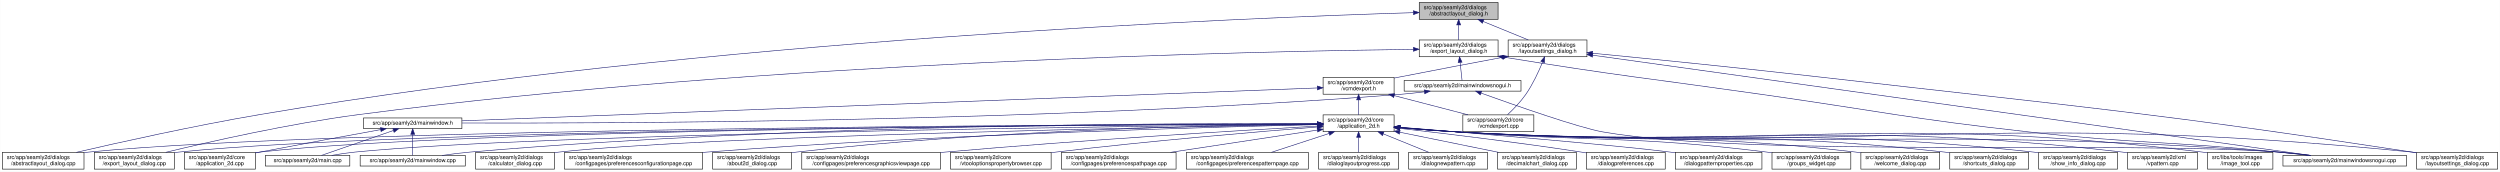
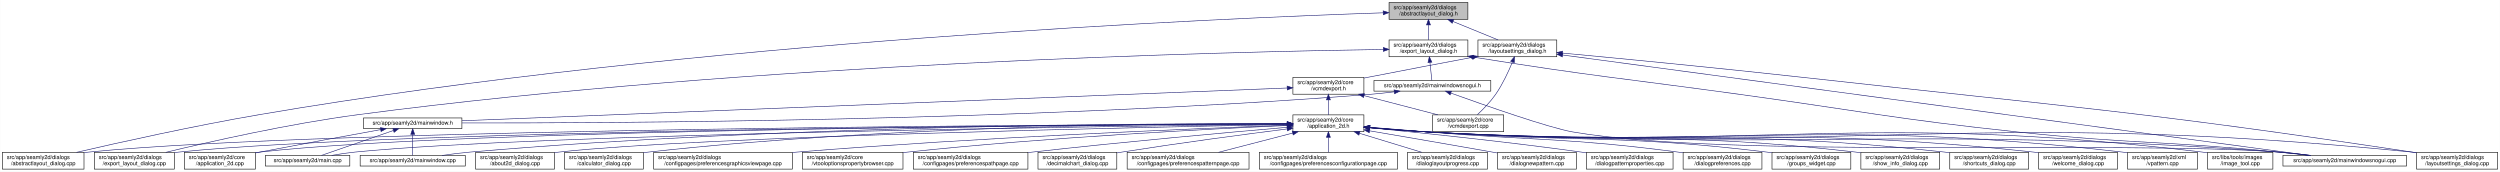
<svg xmlns="http://www.w3.org/2000/svg" xmlns:xlink="http://www.w3.org/1999/xlink" width="4472pt" height="307pt" viewBox="0.00 0.00 4471.50 307.00">
  <g id="graph0" class="graph" transform="scale(1 1) rotate(0) translate(4 303)">
    <polygon fill="white" stroke="transparent" points="-4,4 -4,-303 4467.5,-303 4467.5,4 -4,4" />
    <g id="node1" class="node">
      <g id="a_node1">
        <a xlink:title=" ">
-           <polygon fill="#bfbfbf" stroke="black" points="2534.5,-268.5 2534.5,-298.5 2675.5,-298.5 2675.5,-268.5 2534.5,-268.5" />
-           <text text-anchor="start" x="2542.5" y="-286.5" font-family="Helvetica,sans-Serif" font-size="10.00">src/app/seamly2d/dialogs</text>
-           <text text-anchor="middle" x="2605" y="-275.5" font-family="Helvetica,sans-Serif" font-size="10.00">/abstractlayout_dialog.h</text>
+           <polygon fill="#bfbfbf" stroke="black" points="2480.5,-268.5 2480.5,-298.5 2621.5,-298.5 2621.5,-268.5 2480.5,-268.5" />
+           <text text-anchor="start" x="2488.5" y="-286.5" font-family="Helvetica,sans-Serif" font-size="10.00">src/app/seamly2d/dialogs</text>
+           <text text-anchor="middle" x="2551" y="-275.5" font-family="Helvetica,sans-Serif" font-size="10.00">/abstractlayout_dialog.h</text>
        </a>
      </g>
    </g>
    <g id="node2" class="node">
      <g id="a_node2">
        <a xlink:href="../../dd/db4/abstractlayout__dialog_8cpp.html" target="_top" xlink:title=" ">
          <polygon fill="white" stroke="black" points="0,-0.5 0,-30.5 146,-30.5 146,-0.5 0,-0.5" />
          <text text-anchor="start" x="8" y="-18.5" font-family="Helvetica,sans-Serif" font-size="10.00">src/app/seamly2d/dialogs</text>
          <text text-anchor="middle" x="73" y="-7.5" font-family="Helvetica,sans-Serif" font-size="10.00">/abstractlayout_dialog.cpp</text>
        </a>
      </g>
    </g>
    <g id="edge1" class="edge">
-       <path fill="none" stroke="midnightblue" d="M2523.85,-280.33C2238.75,-271.7 1257.15,-233.38 460,-98 343.23,-78.17 208.11,-48.06 132.39,-30.53" />
-       <polygon fill="midnightblue" stroke="midnightblue" points="2524,-283.84 2534.1,-280.64 2524.21,-276.84 2524,-283.84" />
+       <path fill="none" stroke="midnightblue" d="M2469.98,-280.09C2189.61,-270.74 1235.31,-230.57 460,-98 343.42,-78.07 208.52,-48.06 132.73,-30.56" />
+       <polygon fill="midnightblue" stroke="midnightblue" points="2469.96,-283.59 2480.07,-280.42 2470.19,-276.59 2469.96,-283.59" />
    </g>
    <g id="node3" class="node">
      <g id="a_node3">
        <a xlink:href="../../d1/d8e/export__layout__dialog_8h.html" target="_top" xlink:title=" ">
-           <polygon fill="white" stroke="black" points="2534.5,-201.5 2534.5,-231.5 2675.5,-231.5 2675.5,-201.5 2534.5,-201.5" />
-           <text text-anchor="start" x="2542.5" y="-219.5" font-family="Helvetica,sans-Serif" font-size="10.00">src/app/seamly2d/dialogs</text>
-           <text text-anchor="middle" x="2605" y="-208.5" font-family="Helvetica,sans-Serif" font-size="10.00">/export_layout_dialog.h</text>
+           <polygon fill="white" stroke="black" points="2480.5,-201.5 2480.5,-231.5 2621.5,-231.5 2621.5,-201.5 2480.5,-201.5" />
+           <text text-anchor="start" x="2488.5" y="-219.5" font-family="Helvetica,sans-Serif" font-size="10.00">src/app/seamly2d/dialogs</text>
+           <text text-anchor="middle" x="2551" y="-208.5" font-family="Helvetica,sans-Serif" font-size="10.00">/export_layout_dialog.h</text>
        </a>
      </g>
    </g>
    <g id="edge2" class="edge">
-       <path fill="none" stroke="midnightblue" d="M2605,-258.11C2605,-249.15 2605,-239.32 2605,-231.58" />
-       <polygon fill="midnightblue" stroke="midnightblue" points="2601.5,-258.4 2605,-268.4 2608.5,-258.4 2601.5,-258.4" />
+       <path fill="none" stroke="midnightblue" d="M2551,-258.11C2551,-249.15 2551,-239.32 2551,-231.58" />
+       <polygon fill="midnightblue" stroke="midnightblue" points="2547.5,-258.4 2551,-268.4 2554.5,-258.4 2547.5,-258.4" />
    </g>
    <g id="node11" class="node">
      <g id="a_node11">
        <a xlink:href="../../d3/dd8/layoutsettings__dialog_8h.html" target="_top" xlink:title=" ">
-           <polygon fill="white" stroke="black" points="2693.5,-201.5 2693.5,-231.5 2834.5,-231.5 2834.5,-201.5 2693.5,-201.5" />
-           <text text-anchor="start" x="2701.5" y="-219.5" font-family="Helvetica,sans-Serif" font-size="10.00">src/app/seamly2d/dialogs</text>
-           <text text-anchor="middle" x="2764" y="-208.5" font-family="Helvetica,sans-Serif" font-size="10.00">/layoutsettings_dialog.h</text>
+           <polygon fill="white" stroke="black" points="2639.5,-201.5 2639.5,-231.5 2780.5,-231.5 2780.5,-201.5 2639.5,-201.5" />
+           <text text-anchor="start" x="2647.5" y="-219.5" font-family="Helvetica,sans-Serif" font-size="10.00">src/app/seamly2d/dialogs</text>
+           <text text-anchor="middle" x="2710" y="-208.5" font-family="Helvetica,sans-Serif" font-size="10.00">/layoutsettings_dialog.h</text>
        </a>
      </g>
    </g>
    <g id="edge11" class="edge">
-       <path fill="none" stroke="midnightblue" d="M2648.92,-264.54C2674.37,-254.14 2705.93,-241.24 2729.57,-231.58" />
-       <polygon fill="midnightblue" stroke="midnightblue" points="2647.43,-261.37 2639.5,-268.4 2650.08,-267.85 2647.43,-261.37" />
+       <path fill="none" stroke="midnightblue" d="M2594.92,-264.54C2620.37,-254.14 2651.93,-241.24 2675.57,-231.58" />
+       <polygon fill="midnightblue" stroke="midnightblue" points="2593.43,-261.37 2585.5,-268.4 2596.08,-267.85 2593.43,-261.37" />
    </g>
    <g id="node4" class="node">
      <g id="a_node4">
        <a xlink:href="../../dd/d54/export__layout__dialog_8cpp.html" target="_top" xlink:title=" ">
          <polygon fill="white" stroke="black" points="164.5,-0.5 164.5,-30.5 307.5,-30.5 307.5,-0.5 164.5,-0.5" />
          <text text-anchor="start" x="172.5" y="-18.5" font-family="Helvetica,sans-Serif" font-size="10.00">src/app/seamly2d/dialogs</text>
          <text text-anchor="middle" x="236" y="-7.5" font-family="Helvetica,sans-Serif" font-size="10.00">/export_layout_dialog.cpp</text>
        </a>
      </g>
    </g>
    <g id="edge3" class="edge">
-       <path fill="none" stroke="midnightblue" d="M2523.98,-214.74C2254.61,-211.37 1364.95,-193.22 637,-98 512.85,-81.76 369.57,-49.25 292.36,-30.57" />
-       <polygon fill="midnightblue" stroke="midnightblue" points="2524.02,-218.25 2534.06,-214.87 2524.1,-211.25 2524.02,-218.25" />
+       <path fill="none" stroke="midnightblue" d="M2469.99,-214.55C2205.39,-210.6 1342.99,-190.95 637,-98 512.86,-81.66 369.58,-49.19 292.36,-30.54" />
+       <polygon fill="midnightblue" stroke="midnightblue" points="2470.22,-218.06 2480.27,-214.7 2470.32,-211.06 2470.22,-218.06" />
    </g>
    <g id="node5" class="node">
      <g id="a_node5">
        <a xlink:href="../../d1/d82/mainwindowsnogui_8h.html" target="_top" xlink:title=" ">
-           <polygon fill="white" stroke="black" points="2507.5,-140 2507.5,-159 2716.5,-159 2716.5,-140 2507.5,-140" />
-           <text text-anchor="middle" x="2612" y="-147" font-family="Helvetica,sans-Serif" font-size="10.00">src/app/seamly2d/mainwindowsnogui.h</text>
+           <polygon fill="white" stroke="black" points="2453.5,-140 2453.5,-159 2662.5,-159 2662.5,-140 2453.5,-140" />
+           <text text-anchor="middle" x="2558" y="-147" font-family="Helvetica,sans-Serif" font-size="10.00">src/app/seamly2d/mainwindowsnogui.h</text>
        </a>
      </g>
    </g>
    <g id="edge4" class="edge">
-       <path fill="none" stroke="midnightblue" d="M2607.61,-191.25C2608.82,-180.02 2610.18,-167.38 2611.06,-159.19" />
-       <polygon fill="midnightblue" stroke="midnightblue" points="2604.11,-191.08 2606.52,-201.4 2611.07,-191.83 2604.11,-191.08" />
+       <path fill="none" stroke="midnightblue" d="M2553.61,-191.25C2554.82,-180.02 2556.18,-167.38 2557.06,-159.19" />
+       <polygon fill="midnightblue" stroke="midnightblue" points="2550.11,-191.08 2552.52,-201.4 2557.07,-191.83 2550.11,-191.08" />
    </g>
    <g id="node10" class="node">
      <g id="a_node10">
        <a xlink:href="../../d8/de8/mainwindowsnogui_8cpp.html" target="_top" xlink:title=" ">
          <polygon fill="white" stroke="black" points="4079.5,-6 4079.5,-25 4300.5,-25 4300.5,-6 4079.5,-6" />
          <text text-anchor="middle" x="4190" y="-13" font-family="Helvetica,sans-Serif" font-size="10.00">src/app/seamly2d/mainwindowsnogui.cpp</text>
        </a>
      </g>
    </g>
    <g id="edge10" class="edge">
-       <path fill="none" stroke="midnightblue" d="M2685.53,-200.78C2891.28,-167.17 2944.94,-162.92 3148,-134 3359.94,-103.81 3412.21,-90.51 3625,-67 3822.66,-45.16 3873.14,-51.03 4071,-31 4088.19,-29.26 4106.74,-27.12 4123.96,-25.03" />
-       <polygon fill="midnightblue" stroke="midnightblue" points="2684.92,-197.33 2675.61,-202.4 2686.05,-204.24 2684.92,-197.33" />
+       <path fill="none" stroke="midnightblue" d="M2631.51,-200.79C2843.87,-166.59 2899.27,-162.86 3109,-134 3328.93,-103.73 3383.23,-90.43 3604,-67 3811.01,-45.03 3863.85,-51.59 4071,-31 4088.29,-29.28 4106.97,-27.14 4124.28,-25.04" />
+       <polygon fill="midnightblue" stroke="midnightblue" points="2630.92,-197.34 2621.61,-202.39 2632.04,-204.25 2630.92,-197.34" />
    </g>
    <g id="node6" class="node">
      <g id="a_node6">
        <a xlink:href="../../d9/d53/mainwindow_8h.html" target="_top" xlink:title=" ">
          <polygon fill="white" stroke="black" points="646,-73 646,-92 822,-92 822,-73 646,-73" />
          <text text-anchor="middle" x="734" y="-80" font-family="Helvetica,sans-Serif" font-size="10.00">src/app/seamly2d/mainwindow.h</text>
        </a>
      </g>
    </g>
    <g id="edge5" class="edge">
-       <path fill="none" stroke="midnightblue" d="M2543.6,-138.69C2528.6,-136.85 2512.79,-135.15 2498,-134 1856.55,-84.14 1080.46,-82.1 822.26,-82.98" />
-       <polygon fill="midnightblue" stroke="midnightblue" points="2543.47,-142.21 2553.83,-139.99 2544.34,-135.26 2543.47,-142.21" />
+       <path fill="none" stroke="midnightblue" d="M2489.6,-138.7C2474.6,-136.86 2458.79,-135.16 2444,-134 1824.41,-85.56 1075.23,-82.57 822.26,-83.09" />
+       <polygon fill="midnightblue" stroke="midnightblue" points="2489.46,-142.22 2499.82,-140 2490.34,-135.27 2489.46,-142.22" />
    </g>
    <g id="edge9" class="edge">
-       <path fill="none" stroke="midnightblue" d="M2645.25,-136.4C2703.1,-115.56 2820.2,-74.43 2863,-67 3127.61,-21.07 3803.2,-51.26 4071,-31 4089.89,-29.57 4110.38,-27.33 4128.96,-25.03" />
-       <polygon fill="midnightblue" stroke="midnightblue" points="2643.71,-133.23 2635.5,-139.92 2646.09,-139.82 2643.71,-133.23" />
+       <path fill="none" stroke="midnightblue" d="M2591.25,-136.39C2649.1,-115.55 2766.2,-74.4 2809,-67 3085.46,-19.19 3791.23,-51.99 4071,-31 4089.99,-29.58 4110.61,-27.32 4129.26,-25" />
+       <polygon fill="midnightblue" stroke="midnightblue" points="2589.71,-133.23 2581.5,-139.92 2592.09,-139.81 2589.71,-133.23" />
    </g>
    <g id="node7" class="node">
      <g id="a_node7">
        <a xlink:href="../../df/d3e/application__2d_8cpp.html" target="_top" xlink:title=" ">
          <polygon fill="white" stroke="black" points="325.5,-0.5 325.5,-30.5 452.5,-30.5 452.5,-0.5 325.5,-0.5" />
          <text text-anchor="start" x="333.5" y="-18.5" font-family="Helvetica,sans-Serif" font-size="10.00">src/app/seamly2d/core</text>
          <text text-anchor="middle" x="389" y="-7.5" font-family="Helvetica,sans-Serif" font-size="10.00">/application_2d.cpp</text>
        </a>
      </g>
    </g>
    <g id="edge6" class="edge">
      <path fill="none" stroke="midnightblue" d="M676.66,-71.16C621.38,-61.14 535.4,-45.37 461,-31 458.25,-30.47 455.43,-29.92 452.59,-29.36" />
      <polygon fill="midnightblue" stroke="midnightblue" points="676.15,-74.63 686.61,-72.97 677.4,-67.74 676.15,-74.63" />
    </g>
    <g id="node8" class="node">
      <g id="a_node8">
        <a xlink:href="../../dc/d14/app_2seamly2d_2main_8cpp.html" target="_top" xlink:title=" ">
          <polygon fill="white" stroke="black" points="470.5,-6 470.5,-25 621.5,-25 621.5,-6 470.5,-6" />
          <text text-anchor="middle" x="546" y="-13" font-family="Helvetica,sans-Serif" font-size="10.00">src/app/seamly2d/main.cpp</text>
        </a>
      </g>
    </g>
    <g id="edge7" class="edge">
      <path fill="none" stroke="midnightblue" d="M699.11,-69.44C661.81,-56.54 603.63,-36.42 570.77,-25.06" />
      <polygon fill="midnightblue" stroke="midnightblue" points="698.44,-72.91 709.04,-72.87 700.73,-66.29 698.44,-72.91" />
    </g>
    <g id="node9" class="node">
      <g id="a_node9">
        <a xlink:href="../../d8/dd9/mainwindow_8cpp.html" target="_top" xlink:title=" ">
          <polygon fill="white" stroke="black" points="640,-6 640,-25 828,-25 828,-6 640,-6" />
          <text text-anchor="middle" x="734" y="-13" font-family="Helvetica,sans-Serif" font-size="10.00">src/app/seamly2d/mainwindow.cpp</text>
        </a>
      </g>
    </g>
    <g id="edge8" class="edge">
      <path fill="none" stroke="midnightblue" d="M734,-62.54C734,-50.17 734,-34.62 734,-25.13" />
      <polygon fill="midnightblue" stroke="midnightblue" points="730.5,-62.73 734,-72.73 737.5,-62.73 730.5,-62.73" />
    </g>
    <g id="edge43" class="edge">
-       <path fill="none" stroke="midnightblue" d="M2844.75,-204.23C3102.46,-168.27 3901.67,-56.74 4129.07,-25" />
-       <polygon fill="midnightblue" stroke="midnightblue" points="2844.14,-200.78 2834.72,-205.63 2845.1,-207.72 2844.14,-200.78" />
+       <path fill="none" stroke="midnightblue" d="M2791.18,-204.58C3055.67,-169.02 3889.17,-56.95 4126.42,-25.05" />
+       <polygon fill="midnightblue" stroke="midnightblue" points="2790.33,-201.17 2780.88,-205.97 2791.26,-208.1 2790.33,-201.17" />
    </g>
    <g id="node12" class="node">
      <g id="a_node12">
        <a xlink:href="../../dd/d57/vcmdexport_8h.html" target="_top" xlink:title=" ">
-           <polygon fill="white" stroke="black" points="2362.5,-134.5 2362.5,-164.5 2489.5,-164.5 2489.5,-134.5 2362.5,-134.5" />
-           <text text-anchor="start" x="2370.5" y="-152.5" font-family="Helvetica,sans-Serif" font-size="10.00">src/app/seamly2d/core</text>
-           <text text-anchor="middle" x="2426" y="-141.5" font-family="Helvetica,sans-Serif" font-size="10.00">/vcmdexport.h</text>
+           <polygon fill="white" stroke="black" points="2308.5,-134.5 2308.5,-164.5 2435.5,-164.5 2435.5,-134.5 2308.5,-134.5" />
+           <text text-anchor="start" x="2316.5" y="-152.5" font-family="Helvetica,sans-Serif" font-size="10.00">src/app/seamly2d/core</text>
+           <text text-anchor="middle" x="2372" y="-141.5" font-family="Helvetica,sans-Serif" font-size="10.00">/vcmdexport.h</text>
        </a>
      </g>
    </g>
    <g id="edge12" class="edge">
-       <path fill="none" stroke="midnightblue" d="M2683.42,-200.44C2630.65,-190.52 2560.19,-177.17 2498,-165 2495.25,-164.46 2492.44,-163.91 2489.6,-163.35" />
-       <polygon fill="midnightblue" stroke="midnightblue" points="2682.92,-203.91 2693.39,-202.32 2684.21,-197.03 2682.92,-203.91" />
+       <path fill="none" stroke="midnightblue" d="M2629.42,-200.44C2576.65,-190.52 2506.19,-177.17 2444,-165 2441.25,-164.46 2438.44,-163.91 2435.6,-163.35" />
+       <polygon fill="midnightblue" stroke="midnightblue" points="2628.92,-203.91 2639.39,-202.32 2630.21,-197.03 2628.92,-203.91" />
    </g>
    <g id="node27" class="node">
      <g id="a_node27">
        <a xlink:href="../../d0/dfa/layoutsettings__dialog_8cpp.html" target="_top" xlink:title=" ">
          <polygon fill="white" stroke="black" points="4318.5,-0.5 4318.5,-30.5 4463.5,-30.5 4463.5,-0.5 4318.5,-0.5" />
          <text text-anchor="start" x="4326.5" y="-18.5" font-family="Helvetica,sans-Serif" font-size="10.00">src/app/seamly2d/dialogs</text>
          <text text-anchor="middle" x="4391" y="-7.5" font-family="Helvetica,sans-Serif" font-size="10.00">/layoutsettings_dialog.cpp</text>
        </a>
      </g>
    </g>
    <g id="edge42" class="edge">
-       <path fill="none" stroke="midnightblue" d="M2844.53,-207.76C2941.5,-198.31 3109.28,-181.53 3253,-165 3723.44,-110.9 3841.89,-102.52 4310,-31 4312.68,-30.59 4315.41,-30.16 4318.17,-29.72" />
-       <polygon fill="midnightblue" stroke="midnightblue" points="2844.12,-204.28 2834.51,-208.74 2844.8,-211.25 2844.12,-204.28" />
+       <path fill="none" stroke="midnightblue" d="M2790.63,-208.04C2890.7,-198.65 3066.56,-181.71 3217,-165 3703.42,-110.96 3826.05,-103.93 4310,-31 4312.68,-30.6 4315.42,-30.17 4318.17,-29.73" />
+       <polygon fill="midnightblue" stroke="midnightblue" points="2790.22,-204.56 2780.59,-208.98 2790.87,-211.53 2790.22,-204.56" />
    </g>
    <g id="node33" class="node">
      <g id="a_node33">
        <a xlink:href="../../df/d9b/vcmdexport_8cpp.html" target="_top" xlink:title=" ">
-           <polygon fill="white" stroke="black" points="2612.5,-67.5 2612.5,-97.5 2739.5,-97.5 2739.5,-67.5 2612.5,-67.5" />
-           <text text-anchor="start" x="2620.5" y="-85.5" font-family="Helvetica,sans-Serif" font-size="10.00">src/app/seamly2d/core</text>
-           <text text-anchor="middle" x="2676" y="-74.5" font-family="Helvetica,sans-Serif" font-size="10.00">/vcmdexport.cpp</text>
+           <polygon fill="white" stroke="black" points="2558.5,-67.5 2558.5,-97.5 2685.5,-97.5 2685.5,-67.5 2558.5,-67.5" />
+           <text text-anchor="start" x="2566.5" y="-85.5" font-family="Helvetica,sans-Serif" font-size="10.00">src/app/seamly2d/core</text>
+           <text text-anchor="middle" x="2622" y="-74.5" font-family="Helvetica,sans-Serif" font-size="10.00">/vcmdexport.cpp</text>
        </a>
      </g>
    </g>
    <g id="edge41" class="edge">
-       <path fill="none" stroke="midnightblue" d="M2755.08,-191.85C2748.15,-174.96 2737.62,-152.12 2725,-134 2715.64,-120.57 2702.66,-107.36 2692.4,-97.82" />
-       <polygon fill="midnightblue" stroke="midnightblue" points="2751.97,-193.49 2758.91,-201.5 2758.47,-190.91 2751.97,-193.49" />
+       <path fill="none" stroke="midnightblue" d="M2701.08,-191.85C2694.15,-174.96 2683.62,-152.12 2671,-134 2661.64,-120.57 2648.66,-107.36 2638.4,-97.82" />
+       <polygon fill="midnightblue" stroke="midnightblue" points="2697.97,-193.49 2704.91,-201.5 2704.47,-190.91 2697.97,-193.49" />
    </g>
    <g id="edge40" class="edge">
-       <path fill="none" stroke="midnightblue" d="M2352.01,-145.66C2077.58,-135.12 1118.59,-98.27 822.05,-86.88" />
-       <polygon fill="midnightblue" stroke="midnightblue" points="2352.12,-149.16 2362.25,-146.05 2352.39,-142.17 2352.12,-149.16" />
+       <path fill="none" stroke="midnightblue" d="M2297.9,-145.56C2029.92,-134.93 1111.7,-98.49 822.18,-87" />
+       <polygon fill="midnightblue" stroke="midnightblue" points="2298.16,-149.07 2308.29,-145.97 2298.44,-142.08 2298.16,-149.07" />
    </g>
    <g id="node13" class="node">
      <g id="a_node13">
        <a xlink:href="../../d7/d61/application__2d_8h.html" target="_top" xlink:title=" ">
-           <polygon fill="white" stroke="black" points="2362.5,-67.5 2362.5,-97.5 2489.5,-97.5 2489.5,-67.5 2362.5,-67.5" />
-           <text text-anchor="start" x="2370.5" y="-85.5" font-family="Helvetica,sans-Serif" font-size="10.00">src/app/seamly2d/core</text>
-           <text text-anchor="middle" x="2426" y="-74.5" font-family="Helvetica,sans-Serif" font-size="10.00">/application_2d.h</text>
+           <polygon fill="white" stroke="black" points="2308.5,-67.5 2308.5,-97.5 2435.5,-97.5 2435.5,-67.5 2308.5,-67.5" />
+           <text text-anchor="start" x="2316.5" y="-85.5" font-family="Helvetica,sans-Serif" font-size="10.00">src/app/seamly2d/core</text>
+           <text text-anchor="middle" x="2372" y="-74.5" font-family="Helvetica,sans-Serif" font-size="10.00">/application_2d.h</text>
        </a>
      </g>
    </g>
    <g id="edge13" class="edge">
-       <path fill="none" stroke="midnightblue" d="M2426,-124.11C2426,-115.15 2426,-105.32 2426,-97.58" />
-       <polygon fill="midnightblue" stroke="midnightblue" points="2422.5,-124.4 2426,-134.4 2429.5,-124.4 2422.5,-124.4" />
+       <path fill="none" stroke="midnightblue" d="M2372,-124.11C2372,-115.15 2372,-105.32 2372,-97.58" />
+       <polygon fill="midnightblue" stroke="midnightblue" points="2368.5,-124.4 2372,-134.4 2375.5,-124.4 2368.5,-124.4" />
    </g>
    <g id="edge39" class="edge">
-       <path fill="none" stroke="midnightblue" d="M2489.78,-131.92C2530.58,-121.31 2582.93,-107.7 2621.73,-97.61" />
-       <polygon fill="midnightblue" stroke="midnightblue" points="2488.74,-128.57 2479.94,-134.48 2490.5,-135.35 2488.74,-128.57" />
+       <path fill="none" stroke="midnightblue" d="M2435.78,-131.92C2476.58,-121.31 2528.93,-107.7 2567.73,-97.61" />
+       <polygon fill="midnightblue" stroke="midnightblue" points="2434.74,-128.57 2425.94,-134.48 2436.5,-135.35 2434.74,-128.57" />
    </g>
    <g id="edge15" class="edge">
-       <path fill="none" stroke="midnightblue" d="M2352.1,-81.38C2012.09,-80.57 595.87,-74.62 155,-31 152.12,-30.72 149.19,-30.39 146.24,-30.02" />
-       <polygon fill="midnightblue" stroke="midnightblue" points="2352.31,-84.88 2362.32,-81.4 2352.33,-77.88 2352.31,-84.88" />
-     </g>
-     <g id="edge27" class="edge">
-       <path fill="none" stroke="midnightblue" d="M2352.09,-81.27C2027.1,-80.03 723.27,-72.53 316,-31 313.33,-30.73 310.62,-30.42 307.88,-30.07" />
-       <polygon fill="midnightblue" stroke="midnightblue" points="2352.31,-84.77 2362.32,-81.31 2352.34,-77.77 2352.31,-84.77" />
+       <path fill="none" stroke="midnightblue" d="M2298.21,-81.33C1963.36,-80.33 584.67,-73.63 155,-31 152.12,-30.71 149.19,-30.39 146.24,-30.02" />
+       <polygon fill="midnightblue" stroke="midnightblue" points="2298.26,-84.83 2308.28,-81.36 2298.29,-77.83 2298.26,-84.83" />
+     </g>
+     <g id="edge28" class="edge">
+       <path fill="none" stroke="midnightblue" d="M2298.39,-81.22C1979.09,-79.77 712.18,-71.52 316,-31 313.33,-30.73 310.62,-30.41 307.88,-30.07" />
+       <polygon fill="midnightblue" stroke="midnightblue" points="2298.44,-84.72 2308.46,-81.26 2298.47,-77.72 2298.44,-84.72" />
    </g>
    <g id="edge14" class="edge">
-       <path fill="none" stroke="midnightblue" d="M2352.09,-81.31C2041.14,-80.26 837.8,-73.46 461,-31 458.21,-30.69 455.37,-30.32 452.51,-29.91" />
-       <polygon fill="midnightblue" stroke="midnightblue" points="2352.33,-84.81 2362.34,-81.35 2352.35,-77.81 2352.33,-84.81" />
-     </g>
-     <g id="edge33" class="edge">
-       <path fill="none" stroke="midnightblue" d="M2352.29,-80.81C2058.87,-77.86 973.25,-64.84 631,-31 617.29,-29.64 602.46,-27.39 589.08,-25.06" />
-       <polygon fill="midnightblue" stroke="midnightblue" points="2352.35,-84.31 2362.39,-80.91 2352.42,-77.31 2352.35,-84.31" />
+       <path fill="none" stroke="midnightblue" d="M2298.09,-81.25C1992.51,-79.95 826.62,-72.33 461,-31 458.21,-30.68 455.37,-30.32 452.51,-29.91" />
+       <polygon fill="midnightblue" stroke="midnightblue" points="2298.16,-84.75 2308.17,-81.29 2298.19,-77.75 2298.16,-84.75" />
+     </g>
+     <g id="edge34" class="edge">
+       <path fill="none" stroke="midnightblue" d="M2298.15,-80.74C2010.16,-77.54 962.04,-63.87 631,-31 617.29,-29.64 602.46,-27.38 589.08,-25.05" />
+       <polygon fill="midnightblue" stroke="midnightblue" points="2298.44,-84.24 2308.48,-80.85 2298.52,-77.24 2298.44,-84.24" />
    </g>
    <g id="edge37" class="edge">
-       <path fill="none" stroke="midnightblue" d="M2352.16,-81.99C2125.43,-82.87 1419.28,-81.09 837,-31 820.54,-29.58 802.68,-27.33 786.54,-25.01" />
-       <polygon fill="midnightblue" stroke="midnightblue" points="2352.29,-85.48 2362.28,-81.94 2352.26,-78.48 2352.29,-85.48" />
+       <path fill="none" stroke="midnightblue" d="M2298.03,-81.87C2076.21,-82.37 1397.25,-79.51 837,-31 820.54,-29.57 802.69,-27.32 786.54,-25" />
+       <polygon fill="midnightblue" stroke="midnightblue" points="2298.26,-85.37 2308.25,-81.84 2298.24,-78.37 2298.26,-85.37" />
    </g>
    <g id="edge35" class="edge">
-       <path fill="none" stroke="midnightblue" d="M2499.92,-74.49C2531.63,-71.74 2569.11,-68.8 2603,-67 3254.72,-32.34 3420.09,-78.53 4071,-31 4090.1,-29.61 4110.84,-27.34 4129.57,-25.01" />
-       <polygon fill="midnightblue" stroke="midnightblue" points="2499.5,-71.02 2489.84,-75.38 2500.11,-77.99 2499.5,-71.02" />
+       <path fill="none" stroke="midnightblue" d="M2445.92,-74.48C2477.63,-71.72 2515.11,-68.79 2549,-67 3224.69,-31.36 3396.14,-79.98 4071,-31 4090.1,-29.61 4110.84,-27.35 4129.57,-25.02" />
+       <polygon fill="midnightblue" stroke="midnightblue" points="2445.5,-71 2435.84,-75.37 2446.11,-77.98 2445.5,-71" />
    </g>
    <g id="node14" class="node">
      <g id="a_node14">
-         <a xlink:href="../../d7/dfa/calculator__dialog_8cpp.html" target="_top" xlink:title=" ">
+         <a xlink:href="../../d9/d7f/about2d__dialog_8cpp.html" target="_top" xlink:title=" ">
          <polygon fill="white" stroke="black" points="846.5,-0.5 846.5,-30.5 987.5,-30.5 987.5,-0.5 846.5,-0.5" />
          <text text-anchor="start" x="854.5" y="-18.5" font-family="Helvetica,sans-Serif" font-size="10.00">src/app/seamly2d/dialogs</text>
-           <text text-anchor="middle" x="917" y="-7.5" font-family="Helvetica,sans-Serif" font-size="10.00">/calculator_dialog.cpp</text>
+           <text text-anchor="middle" x="917" y="-7.5" font-family="Helvetica,sans-Serif" font-size="10.00">/about2d_dialog.cpp</text>
        </a>
      </g>
    </g>
    <g id="edge16" class="edge">
-       <path fill="none" stroke="midnightblue" d="M2352.16,-80.32C2098.38,-76.04 1262.88,-60.05 996,-31 993.23,-30.7 990.41,-30.36 987.56,-29.98" />
-       <polygon fill="midnightblue" stroke="midnightblue" points="2352.32,-83.82 2362.38,-80.49 2352.44,-76.82 2352.32,-83.82" />
+       <path fill="none" stroke="midnightblue" d="M2298.06,-80.2C2050.47,-75.63 1251.79,-59.02 996,-31 993.23,-30.7 990.41,-30.35 987.56,-29.97" />
+       <polygon fill="midnightblue" stroke="midnightblue" points="2298.32,-83.71 2308.38,-80.39 2298.45,-76.71 2298.32,-83.71" />
    </g>
    <g id="node15" class="node">
      <g id="a_node15">
-         <a xlink:href="../../d2/d2d/preferencesconfigurationpage_8cpp.html" target="_top" xlink:title=" ">
-           <polygon fill="white" stroke="black" points="1005.5,-0.5 1005.5,-30.5 1252.5,-30.5 1252.5,-0.5 1005.5,-0.5" />
+         <a xlink:href="../../d7/dfa/calculator__dialog_8cpp.html" target="_top" xlink:title=" ">
+           <polygon fill="white" stroke="black" points="1005.5,-0.5 1005.5,-30.5 1146.5,-30.5 1146.5,-0.5 1005.5,-0.5" />
          <text text-anchor="start" x="1013.5" y="-18.5" font-family="Helvetica,sans-Serif" font-size="10.00">src/app/seamly2d/dialogs</text>
-           <text text-anchor="middle" x="1129" y="-7.5" font-family="Helvetica,sans-Serif" font-size="10.00">/configpages/preferencesconfigurationpage.cpp</text>
+           <text text-anchor="middle" x="1076" y="-7.5" font-family="Helvetica,sans-Serif" font-size="10.00">/calculator_dialog.cpp</text>
        </a>
      </g>
    </g>
    <g id="edge17" class="edge">
-       <path fill="none" stroke="midnightblue" d="M2352.34,-80C2168.16,-75.87 1672.82,-62.51 1261,-31 1258.24,-30.79 1255.45,-30.57 1252.64,-30.33" />
-       <polygon fill="midnightblue" stroke="midnightblue" points="2352.38,-83.5 2362.45,-80.22 2352.53,-76.5 2352.38,-83.5" />
+       <path fill="none" stroke="midnightblue" d="M2298.33,-81.97C2108.43,-82.41 1586.98,-78.78 1156,-31 1152.91,-30.66 1149.77,-30.27 1146.59,-29.84" />
+       <polygon fill="midnightblue" stroke="midnightblue" points="2298.48,-85.47 2308.47,-81.94 2298.46,-78.47 2298.48,-85.47" />
    </g>
    <g id="node16" class="node">
      <g id="a_node16">
-         <a xlink:href="../../d9/d7f/about2d__dialog_8cpp.html" target="_top" xlink:title=" ">
-           <polygon fill="white" stroke="black" points="1270.5,-0.5 1270.5,-30.5 1411.5,-30.5 1411.5,-0.5 1270.5,-0.5" />
-           <text text-anchor="start" x="1278.5" y="-18.5" font-family="Helvetica,sans-Serif" font-size="10.00">src/app/seamly2d/dialogs</text>
-           <text text-anchor="middle" x="1341" y="-7.5" font-family="Helvetica,sans-Serif" font-size="10.00">/about2d_dialog.cpp</text>
+         <a xlink:href="../../d9/d70/preferencesgraphicsviewpage_8cpp.html" target="_top" xlink:title=" ">
+           <polygon fill="white" stroke="black" points="1165,-0.5 1165,-30.5 1413,-30.5 1413,-0.5 1165,-0.5" />
+           <text text-anchor="start" x="1173" y="-18.5" font-family="Helvetica,sans-Serif" font-size="10.00">src/app/seamly2d/dialogs</text>
+           <text text-anchor="middle" x="1289" y="-7.5" font-family="Helvetica,sans-Serif" font-size="10.00">/configpages/preferencesgraphicsviewpage.cpp</text>
        </a>
      </g>
    </g>
    <g id="edge18" class="edge">
-       <path fill="none" stroke="midnightblue" d="M2352.14,-81.05C2185.49,-79.31 1767.78,-70.97 1421,-31 1417.92,-30.64 1414.77,-30.24 1411.6,-29.81" />
-       <polygon fill="midnightblue" stroke="midnightblue" points="2352.24,-84.55 2362.27,-81.15 2352.31,-77.55 2352.24,-84.55" />
+       <path fill="none" stroke="midnightblue" d="M2298.06,-78.97C2138.1,-73.18 1748,-57.41 1422,-31 1419.11,-30.77 1416.18,-30.52 1413.23,-30.26" />
+       <polygon fill="midnightblue" stroke="midnightblue" points="2298.15,-82.47 2308.26,-79.33 2298.4,-75.48 2298.15,-82.47" />
    </g>
    <g id="node17" class="node">
      <g id="a_node17">
-         <a xlink:href="../../d9/d70/preferencesgraphicsviewpage_8cpp.html" target="_top" xlink:title=" ">
-           <polygon fill="white" stroke="black" points="1430,-0.5 1430,-30.5 1678,-30.5 1678,-0.5 1430,-0.5" />
-           <text text-anchor="start" x="1438" y="-18.5" font-family="Helvetica,sans-Serif" font-size="10.00">src/app/seamly2d/dialogs</text>
-           <text text-anchor="middle" x="1554" y="-7.5" font-family="Helvetica,sans-Serif" font-size="10.00">/configpages/preferencesgraphicsviewpage.cpp</text>
+         <a xlink:href="../../d2/d00/vtooloptionspropertybrowser_8cpp.html" target="_top" xlink:title=" ">
+           <polygon fill="white" stroke="black" points="1431,-0.5 1431,-30.5 1611,-30.5 1611,-0.5 1431,-0.5" />
+           <text text-anchor="start" x="1439" y="-18.5" font-family="Helvetica,sans-Serif" font-size="10.00">src/app/seamly2d/core</text>
+           <text text-anchor="middle" x="1521" y="-7.5" font-family="Helvetica,sans-Serif" font-size="10.00">/vtooloptionspropertybrowser.cpp</text>
        </a>
      </g>
    </g>
    <g id="edge19" class="edge">
-       <path fill="none" stroke="midnightblue" d="M2352.09,-77.44C2218.97,-69.91 1930.13,-52.55 1687,-31 1684.11,-30.74 1681.18,-30.48 1678.23,-30.2" />
-       <polygon fill="midnightblue" stroke="midnightblue" points="2351.99,-80.94 2362.17,-78.01 2352.39,-73.95 2351.99,-80.94" />
+       <path fill="none" stroke="midnightblue" d="M2298.26,-78.47C2163.36,-72.5 1867.91,-57.44 1620,-31 1617.06,-30.69 1614.08,-30.35 1611.07,-30" />
+       <polygon fill="midnightblue" stroke="midnightblue" points="2298.33,-81.97 2308.47,-78.92 2298.64,-74.98 2298.33,-81.97" />
    </g>
    <g id="node18" class="node">
      <g id="a_node18">
-         <a xlink:href="../../d2/d00/vtooloptionspropertybrowser_8cpp.html" target="_top" xlink:title=" ">
-           <polygon fill="white" stroke="black" points="1696,-0.5 1696,-30.5 1876,-30.5 1876,-0.5 1696,-0.5" />
-           <text text-anchor="start" x="1704" y="-18.5" font-family="Helvetica,sans-Serif" font-size="10.00">src/app/seamly2d/core</text>
-           <text text-anchor="middle" x="1786" y="-7.5" font-family="Helvetica,sans-Serif" font-size="10.00">/vtooloptionspropertybrowser.cpp</text>
+         <a xlink:href="../../dc/d20/preferencespathpage_8cpp.html" target="_top" xlink:title=" ">
+           <polygon fill="white" stroke="black" points="1629.5,-0.5 1629.5,-30.5 1834.5,-30.5 1834.5,-0.5 1629.5,-0.5" />
+           <text text-anchor="start" x="1637.5" y="-18.5" font-family="Helvetica,sans-Serif" font-size="10.00">src/app/seamly2d/dialogs</text>
+           <text text-anchor="middle" x="1732" y="-7.5" font-family="Helvetica,sans-Serif" font-size="10.00">/configpages/preferencespathpage.cpp</text>
        </a>
      </g>
    </g>
    <g id="edge20" class="edge">
-       <path fill="none" stroke="midnightblue" d="M2352.06,-75.83C2247.77,-67.56 2051.56,-50.96 1885,-31 1882.07,-30.65 1879.09,-30.28 1876.08,-29.9" />
-       <polygon fill="midnightblue" stroke="midnightblue" points="2351.93,-79.33 2362.17,-76.63 2352.48,-72.35 2351.93,-79.33" />
+       <path fill="none" stroke="midnightblue" d="M2298.19,-75.27C2195.87,-66.44 2005.19,-49.33 1843,-31 1840.3,-30.69 1837.56,-30.38 1834.79,-30.06" />
+       <polygon fill="midnightblue" stroke="midnightblue" points="2298.15,-78.78 2308.41,-76.15 2298.75,-71.8 2298.15,-78.78" />
    </g>
    <g id="node19" class="node">
      <g id="a_node19">
-         <a xlink:href="../../dc/d20/preferencespathpage_8cpp.html" target="_top" xlink:title=" ">
-           <polygon fill="white" stroke="black" points="1894.5,-0.5 1894.5,-30.5 2099.5,-30.5 2099.5,-0.5 1894.5,-0.5" />
-           <text text-anchor="start" x="1902.5" y="-18.5" font-family="Helvetica,sans-Serif" font-size="10.00">src/app/seamly2d/dialogs</text>
-           <text text-anchor="middle" x="1997" y="-7.5" font-family="Helvetica,sans-Serif" font-size="10.00">/configpages/preferencespathpage.cpp</text>
+         <a xlink:href="../../dd/dc2/decimalchart__dialog_8cpp.html" target="_top" xlink:title=" ">
+           <polygon fill="white" stroke="black" points="1852.5,-0.5 1852.5,-30.5 1993.5,-30.5 1993.5,-0.5 1852.5,-0.5" />
+           <text text-anchor="start" x="1860.5" y="-18.5" font-family="Helvetica,sans-Serif" font-size="10.00">src/app/seamly2d/dialogs</text>
+           <text text-anchor="middle" x="1923" y="-7.5" font-family="Helvetica,sans-Serif" font-size="10.00">/decimalchart_dialog.cpp</text>
        </a>
      </g>
    </g>
    <g id="edge21" class="edge">
-       <path fill="none" stroke="midnightblue" d="M2352.25,-70.33C2279.58,-59.31 2168.32,-42.46 2089.7,-30.55" />
-       <polygon fill="midnightblue" stroke="midnightblue" points="2351.83,-73.8 2362.24,-71.84 2352.87,-66.88 2351.83,-73.8" />
+       <path fill="none" stroke="midnightblue" d="M2297.98,-72.33C2223.38,-62.86 2105,-47.22 2003,-31 1999.93,-30.51 1996.8,-30 1993.64,-29.48" />
+       <polygon fill="midnightblue" stroke="midnightblue" points="2297.85,-75.84 2308.21,-73.62 2298.73,-68.89 2297.85,-75.84" />
    </g>
    <g id="node20" class="node">
      <g id="a_node20">
        <a xlink:href="../../dc/d63/preferencespatternpage_8cpp.html" target="_top" xlink:title=" ">
-           <polygon fill="white" stroke="black" points="2118,-0.5 2118,-30.5 2336,-30.5 2336,-0.5 2118,-0.5" />
-           <text text-anchor="start" x="2126" y="-18.5" font-family="Helvetica,sans-Serif" font-size="10.00">src/app/seamly2d/dialogs</text>
-           <text text-anchor="middle" x="2227" y="-7.5" font-family="Helvetica,sans-Serif" font-size="10.00">/configpages/preferencespatternpage.cpp</text>
+           <polygon fill="white" stroke="black" points="2012,-0.5 2012,-30.5 2230,-30.5 2230,-0.5 2012,-0.5" />
+           <text text-anchor="start" x="2020" y="-18.5" font-family="Helvetica,sans-Serif" font-size="10.00">src/app/seamly2d/dialogs</text>
+           <text text-anchor="middle" x="2121" y="-7.5" font-family="Helvetica,sans-Serif" font-size="10.00">/configpages/preferencespatternpage.cpp</text>
        </a>
      </g>
    </g>
    <g id="edge22" class="edge">
-       <path fill="none" stroke="midnightblue" d="M2373.12,-64.23C2340.93,-53.71 2300.33,-40.45 2270.1,-30.58" />
-       <polygon fill="midnightblue" stroke="midnightblue" points="2372.23,-67.62 2382.82,-67.4 2374.4,-60.96 2372.23,-67.62" />
+       <path fill="none" stroke="midnightblue" d="M2307.96,-64.92C2267,-54.31 2214.44,-40.7 2175.49,-30.61" />
+       <polygon fill="midnightblue" stroke="midnightblue" points="2307.29,-68.36 2317.85,-67.48 2309.04,-61.58 2307.29,-68.36" />
    </g>
    <g id="node21" class="node">
      <g id="a_node21">
-         <a xlink:href="../../d6/d89/dialoglayoutprogress_8cpp.html" target="_top" xlink:title=" ">
-           <polygon fill="white" stroke="black" points="2354.5,-0.5 2354.5,-30.5 2497.5,-30.5 2497.5,-0.5 2354.5,-0.5" />
-           <text text-anchor="start" x="2362.5" y="-18.5" font-family="Helvetica,sans-Serif" font-size="10.00">src/app/seamly2d/dialogs</text>
-           <text text-anchor="middle" x="2426" y="-7.5" font-family="Helvetica,sans-Serif" font-size="10.00">/dialoglayoutprogress.cpp</text>
+         <a xlink:href="../../d2/d2d/preferencesconfigurationpage_8cpp.html" target="_top" xlink:title=" ">
+           <polygon fill="white" stroke="black" points="2248.5,-0.5 2248.5,-30.5 2495.5,-30.5 2495.5,-0.5 2248.5,-0.5" />
+           <text text-anchor="start" x="2256.5" y="-18.5" font-family="Helvetica,sans-Serif" font-size="10.00">src/app/seamly2d/dialogs</text>
+           <text text-anchor="middle" x="2372" y="-7.5" font-family="Helvetica,sans-Serif" font-size="10.00">/configpages/preferencesconfigurationpage.cpp</text>
        </a>
      </g>
    </g>
    <g id="edge23" class="edge">
-       <path fill="none" stroke="midnightblue" d="M2426,-57.11C2426,-48.15 2426,-38.32 2426,-30.58" />
-       <polygon fill="midnightblue" stroke="midnightblue" points="2422.5,-57.4 2426,-67.4 2429.5,-57.4 2422.5,-57.4" />
+       <path fill="none" stroke="midnightblue" d="M2372,-57.11C2372,-48.15 2372,-38.32 2372,-30.58" />
+       <polygon fill="midnightblue" stroke="midnightblue" points="2368.5,-57.4 2372,-67.4 2375.5,-57.4 2368.5,-57.4" />
    </g>
    <g id="node22" class="node">
      <g id="a_node22">
-         <a xlink:href="../../de/d87/dialognewpattern_8cpp.html" target="_top" xlink:title=" ">
-           <polygon fill="white" stroke="black" points="2515.5,-0.5 2515.5,-30.5 2656.5,-30.5 2656.5,-0.5 2515.5,-0.5" />
-           <text text-anchor="start" x="2523.5" y="-18.5" font-family="Helvetica,sans-Serif" font-size="10.00">src/app/seamly2d/dialogs</text>
-           <text text-anchor="middle" x="2586" y="-7.5" font-family="Helvetica,sans-Serif" font-size="10.00">/dialognewpattern.cpp</text>
+         <a xlink:href="../../d6/d89/dialoglayoutprogress_8cpp.html" target="_top" xlink:title=" ">
+           <polygon fill="white" stroke="black" points="2513.5,-0.5 2513.5,-30.5 2656.5,-30.5 2656.5,-0.5 2513.5,-0.5" />
+           <text text-anchor="start" x="2521.5" y="-18.5" font-family="Helvetica,sans-Serif" font-size="10.00">src/app/seamly2d/dialogs</text>
+           <text text-anchor="middle" x="2585" y="-7.5" font-family="Helvetica,sans-Serif" font-size="10.00">/dialoglayoutprogress.cpp</text>
        </a>
      </g>
    </g>
    <g id="edge24" class="edge">
-       <path fill="none" stroke="midnightblue" d="M2470.2,-63.54C2495.8,-53.14 2527.57,-40.24 2551.35,-30.58" />
-       <polygon fill="midnightblue" stroke="midnightblue" points="2468.66,-60.39 2460.72,-67.4 2471.3,-66.87 2468.66,-60.39" />
+       <path fill="none" stroke="midnightblue" d="M2427.89,-64.44C2462.42,-53.91 2506.19,-40.55 2538.76,-30.61" />
+       <polygon fill="midnightblue" stroke="midnightblue" points="2426.5,-61.21 2417.96,-67.48 2428.54,-67.9 2426.5,-61.21" />
    </g>
    <g id="node23" class="node">
      <g id="a_node23">
-         <a xlink:href="../../dd/dc2/decimalchart__dialog_8cpp.html" target="_top" xlink:title=" ">
+         <a xlink:href="../../de/d87/dialognewpattern_8cpp.html" target="_top" xlink:title=" ">
          <polygon fill="white" stroke="black" points="2674.5,-0.5 2674.5,-30.5 2815.5,-30.5 2815.5,-0.5 2674.5,-0.5" />
          <text text-anchor="start" x="2682.5" y="-18.5" font-family="Helvetica,sans-Serif" font-size="10.00">src/app/seamly2d/dialogs</text>
-           <text text-anchor="middle" x="2745" y="-7.5" font-family="Helvetica,sans-Serif" font-size="10.00">/decimalchart_dialog.cpp</text>
+           <text text-anchor="middle" x="2745" y="-7.5" font-family="Helvetica,sans-Serif" font-size="10.00">/dialognewpattern.cpp</text>
        </a>
      </g>
    </g>
    <g id="edge25" class="edge">
-       <path fill="none" stroke="midnightblue" d="M2499.82,-66.46C2552.95,-55.63 2624.11,-41.13 2676.07,-30.54" />
-       <polygon fill="midnightblue" stroke="midnightblue" points="2498.89,-63.08 2489.79,-68.5 2500.29,-69.94 2498.89,-63.08" />
+       <path fill="none" stroke="midnightblue" d="M2445.77,-68.97C2505.04,-58.85 2590.4,-44.19 2665,-31 2668.06,-30.46 2671.18,-29.9 2674.34,-29.34" />
+       <polygon fill="midnightblue" stroke="midnightblue" points="2445.03,-65.54 2435.76,-70.67 2446.2,-72.44 2445.03,-65.54" />
    </g>
    <g id="node24" class="node">
      <g id="a_node24">
-         <a xlink:href="../../d5/dc5/dialogpreferences_8cpp.html" target="_top" xlink:title=" ">
-           <polygon fill="white" stroke="black" points="2833.5,-0.5 2833.5,-30.5 2974.5,-30.5 2974.5,-0.5 2833.5,-0.5" />
+         <a xlink:href="../../d5/d18/dialogpatternproperties_8cpp.html" target="_top" xlink:title=" ">
+           <polygon fill="white" stroke="black" points="2833.5,-0.5 2833.5,-30.5 2988.5,-30.5 2988.5,-0.5 2833.5,-0.5" />
          <text text-anchor="start" x="2841.5" y="-18.5" font-family="Helvetica,sans-Serif" font-size="10.00">src/app/seamly2d/dialogs</text>
-           <text text-anchor="middle" x="2904" y="-7.5" font-family="Helvetica,sans-Serif" font-size="10.00">/dialogpreferences.cpp</text>
+           <text text-anchor="middle" x="2911" y="-7.5" font-family="Helvetica,sans-Serif" font-size="10.00">/dialogpatternproperties.cpp</text>
        </a>
      </g>
    </g>
    <g id="edge26" class="edge">
-       <path fill="none" stroke="midnightblue" d="M2499.54,-73.35C2579.54,-64.22 2711.11,-48.38 2824,-31 2827.07,-30.53 2830.2,-30.03 2833.36,-29.51" />
-       <polygon fill="midnightblue" stroke="midnightblue" points="2499.1,-69.88 2489.56,-74.49 2499.89,-76.84 2499.1,-69.88" />
+       <path fill="none" stroke="midnightblue" d="M2445.82,-74.48C2535.44,-65.68 2691.09,-49.49 2824,-31 2827.03,-30.58 2830.12,-30.13 2833.24,-29.67" />
+       <polygon fill="midnightblue" stroke="midnightblue" points="2445.37,-71.01 2435.76,-75.47 2446.05,-77.98 2445.37,-71.01" />
    </g>
    <g id="node25" class="node">
      <g id="a_node25">
-         <a xlink:href="../../d5/d18/dialogpatternproperties_8cpp.html" target="_top" xlink:title=" ">
-           <polygon fill="white" stroke="black" points="2992.5,-0.5 2992.5,-30.5 3147.5,-30.5 3147.5,-0.5 2992.5,-0.5" />
-           <text text-anchor="start" x="3000.5" y="-18.5" font-family="Helvetica,sans-Serif" font-size="10.00">src/app/seamly2d/dialogs</text>
-           <text text-anchor="middle" x="3070" y="-7.5" font-family="Helvetica,sans-Serif" font-size="10.00">/dialogpatternproperties.cpp</text>
-         </a>
-       </g>
-     </g>
-     <g id="edge28" class="edge">
-       <path fill="none" stroke="midnightblue" d="M2500.02,-75.48C2629.4,-64.85 2891.58,-42.75 2983,-31 2986.04,-30.61 2989.13,-30.19 2992.25,-29.75" />
-       <polygon fill="midnightblue" stroke="midnightblue" points="2499.49,-72.01 2489.81,-76.32 2500.06,-78.99 2499.49,-72.01" />
+         <a xlink:href="../../d5/dc5/dialogpreferences_8cpp.html" target="_top" xlink:title=" ">
+           <polygon fill="white" stroke="black" points="3006.5,-0.5 3006.5,-30.5 3147.5,-30.5 3147.5,-0.5 3006.5,-0.5" />
+           <text text-anchor="start" x="3014.5" y="-18.5" font-family="Helvetica,sans-Serif" font-size="10.00">src/app/seamly2d/dialogs</text>
+           <text text-anchor="middle" x="3077" y="-7.5" font-family="Helvetica,sans-Serif" font-size="10.00">/dialogpreferences.cpp</text>
+         </a>
+       </g>
+     </g>
+     <g id="edge27" class="edge">
+       <path fill="none" stroke="midnightblue" d="M2445.99,-75.41C2477.7,-72.81 2515.17,-69.74 2549,-67 2748.1,-50.85 2798.93,-56.84 2997,-31 3000.08,-30.6 3003.22,-30.16 3006.39,-29.69" />
+       <polygon fill="midnightblue" stroke="midnightblue" points="2445.58,-71.93 2435.9,-76.24 2446.15,-78.91 2445.58,-71.93" />
    </g>
    <g id="node26" class="node">
      <g id="a_node26">
        <a xlink:href="../../db/d5c/groups__widget_8cpp.html" target="_top" xlink:title=" ">
          <polygon fill="white" stroke="black" points="3165.5,-0.5 3165.5,-30.5 3306.5,-30.5 3306.5,-0.5 3165.5,-0.5" />
          <text text-anchor="start" x="3173.5" y="-18.5" font-family="Helvetica,sans-Serif" font-size="10.00">src/app/seamly2d/dialogs</text>
          <text text-anchor="middle" x="3236" y="-7.5" font-family="Helvetica,sans-Serif" font-size="10.00">/groups_widget.cpp</text>
        </a>
      </g>
    </g>
    <g id="edge29" class="edge">
-       <path fill="none" stroke="midnightblue" d="M2499.97,-75.16C2531.68,-72.52 2569.15,-69.49 2603,-67 2848.64,-48.94 2911.54,-61.01 3156,-31 3159.08,-30.62 3162.23,-30.2 3165.4,-29.75" />
-       <polygon fill="midnightblue" stroke="midnightblue" points="2499.56,-71.68 2489.88,-76.01 2500.14,-78.66 2499.56,-71.68" />
+       <path fill="none" stroke="midnightblue" d="M2445.96,-75.07C2477.67,-72.41 2515.14,-69.39 2549,-67 2818.58,-47.97 2887.67,-63.16 3156,-31 3159.08,-30.63 3162.23,-30.22 3165.4,-29.77" />
+       <polygon fill="midnightblue" stroke="midnightblue" points="2445.55,-71.59 2435.88,-75.92 2446.14,-78.57 2445.55,-71.59" />
    </g>
    <g id="edge30" class="edge">
-       <path fill="none" stroke="midnightblue" d="M2499.92,-74.44C2531.63,-71.67 2569.1,-68.74 2603,-67 3360.83,-28 3554.89,-106.09 4310,-31 4312.7,-30.73 4315.45,-30.42 4318.22,-30.08" />
-       <polygon fill="midnightblue" stroke="midnightblue" points="2499.49,-70.96 2489.84,-75.33 2500.11,-77.93 2499.49,-70.96" />
+       <path fill="none" stroke="midnightblue" d="M2445.92,-74.43C2477.63,-71.66 2515.1,-68.73 2549,-67 3330.81,-27.02 3530.99,-108.21 4310,-31 4312.7,-30.73 4315.45,-30.42 4318.22,-30.08" />
+       <polygon fill="midnightblue" stroke="midnightblue" points="2445.49,-70.95 2435.84,-75.32 2446.11,-77.92 2445.49,-70.95" />
    </g>
    <g id="node28" class="node">
      <g id="a_node28">
-         <a xlink:href="../../df/d69/welcome__dialog_8cpp.html" target="_top" xlink:title=" ">
+         <a xlink:href="../../d2/df4/show__info__dialog_8cpp.html" target="_top" xlink:title=" ">
          <polygon fill="white" stroke="black" points="3324.5,-0.5 3324.5,-30.5 3465.5,-30.5 3465.5,-0.5 3324.5,-0.5" />
          <text text-anchor="start" x="3332.5" y="-18.5" font-family="Helvetica,sans-Serif" font-size="10.00">src/app/seamly2d/dialogs</text>
-           <text text-anchor="middle" x="3395" y="-7.5" font-family="Helvetica,sans-Serif" font-size="10.00">/welcome_dialog.cpp</text>
+           <text text-anchor="middle" x="3395" y="-7.5" font-family="Helvetica,sans-Serif" font-size="10.00">/show_info_dialog.cpp</text>
        </a>
      </g>
    </g>
    <g id="edge31" class="edge">
-       <path fill="none" stroke="midnightblue" d="M2499.95,-74.92C2531.66,-72.24 2569.13,-69.24 2603,-67 2919.16,-46.06 3000.24,-67.33 3315,-31 3318.08,-30.64 3321.23,-30.24 3324.4,-29.8" />
-       <polygon fill="midnightblue" stroke="midnightblue" points="2499.53,-71.45 2489.87,-75.78 2500.13,-78.42 2499.53,-71.45" />
+       <path fill="none" stroke="midnightblue" d="M2445.95,-74.87C2477.66,-72.17 2515.13,-69.18 2549,-67 2889.11,-45.08 2976.36,-69.48 3315,-31 3318.09,-30.65 3321.23,-30.25 3324.4,-29.82" />
+       <polygon fill="midnightblue" stroke="midnightblue" points="2445.53,-71.39 2435.86,-75.73 2446.13,-78.36 2445.53,-71.39" />
    </g>
    <g id="node29" class="node">
      <g id="a_node29">
        <a xlink:href="../../dd/d84/shortcuts__dialog_8cpp.html" target="_top" xlink:title=" ">
          <polygon fill="white" stroke="black" points="3483.5,-0.5 3483.5,-30.5 3624.5,-30.5 3624.5,-0.5 3483.5,-0.5" />
          <text text-anchor="start" x="3491.5" y="-18.5" font-family="Helvetica,sans-Serif" font-size="10.00">src/app/seamly2d/dialogs</text>
          <text text-anchor="middle" x="3554" y="-7.5" font-family="Helvetica,sans-Serif" font-size="10.00">/shortcuts_dialog.cpp</text>
        </a>
      </g>
    </g>
    <g id="edge32" class="edge">
-       <path fill="none" stroke="midnightblue" d="M2499.94,-74.77C2531.65,-72.06 2569.12,-69.09 2603,-67 2989.71,-43.18 3088.91,-73.65 3474,-31 3477.09,-30.66 3480.23,-30.27 3483.41,-29.84" />
-       <polygon fill="midnightblue" stroke="midnightblue" points="2499.52,-71.29 2489.86,-75.64 2500.12,-78.27 2499.52,-71.29" />
+       <path fill="none" stroke="midnightblue" d="M2445.94,-74.73C2477.65,-72.01 2515.12,-69.05 2549,-67 2959.67,-42.2 3065.02,-75.8 3474,-31 3477.09,-30.66 3480.23,-30.27 3483.41,-29.85" />
+       <polygon fill="midnightblue" stroke="midnightblue" points="2445.52,-71.26 2435.86,-75.6 2446.12,-78.23 2445.52,-71.26" />
    </g>
    <g id="node30" class="node">
      <g id="a_node30">
-         <a xlink:href="../../d2/df4/show__info__dialog_8cpp.html" target="_top" xlink:title=" ">
+         <a xlink:href="../../df/d69/welcome__dialog_8cpp.html" target="_top" xlink:title=" ">
          <polygon fill="white" stroke="black" points="3642.5,-0.5 3642.5,-30.5 3783.5,-30.5 3783.5,-0.5 3642.5,-0.5" />
          <text text-anchor="start" x="3650.5" y="-18.5" font-family="Helvetica,sans-Serif" font-size="10.00">src/app/seamly2d/dialogs</text>
-           <text text-anchor="middle" x="3713" y="-7.5" font-family="Helvetica,sans-Serif" font-size="10.00">/show_info_dialog.cpp</text>
-         </a>
-       </g>
-     </g>
-     <g id="edge34" class="edge">
-       <path fill="none" stroke="midnightblue" d="M2499.93,-74.67C2531.64,-71.94 2569.12,-68.98 2603,-67 3060.28,-40.29 3177.57,-79.97 3633,-31 3636.09,-30.67 3639.24,-30.29 3642.41,-29.86" />
-       <polygon fill="midnightblue" stroke="midnightblue" points="2499.51,-71.19 2489.85,-75.54 2500.12,-78.16 2499.51,-71.19" />
+           <text text-anchor="middle" x="3713" y="-7.5" font-family="Helvetica,sans-Serif" font-size="10.00">/welcome_dialog.cpp</text>
+         </a>
+       </g>
+     </g>
+     <g id="edge33" class="edge">
+       <path fill="none" stroke="midnightblue" d="M2445.93,-74.64C2477.64,-71.9 2515.11,-68.95 2549,-67 3030.25,-39.31 3153.68,-82.12 3633,-31 3636.09,-30.67 3639.24,-30.29 3642.41,-29.87" />
+       <polygon fill="midnightblue" stroke="midnightblue" points="2445.51,-71.16 2435.85,-75.52 2446.12,-78.13 2445.51,-71.16" />
    </g>
    <g id="node31" class="node">
      <g id="a_node31">
        <a xlink:href="../../d3/d49/vpattern_8cpp.html" target="_top" xlink:title=" ">
          <polygon fill="white" stroke="black" points="3801.5,-0.5 3801.5,-30.5 3926.5,-30.5 3926.5,-0.5 3801.5,-0.5" />
          <text text-anchor="start" x="3809.5" y="-18.5" font-family="Helvetica,sans-Serif" font-size="10.00">src/app/seamly2d/xml</text>
          <text text-anchor="middle" x="3864" y="-7.5" font-family="Helvetica,sans-Serif" font-size="10.00">/vpattern.cpp</text>
        </a>
      </g>
    </g>
    <g id="edge36" class="edge">
-       <path fill="none" stroke="midnightblue" d="M2499.93,-74.59C2531.64,-71.85 2569.11,-68.9 2603,-67 3130.86,-37.41 3266.78,-91.4 3792,-31 3795.04,-30.65 3798.14,-30.24 3801.27,-29.78" />
-       <polygon fill="midnightblue" stroke="midnightblue" points="2499.51,-71.11 2489.85,-75.47 2500.12,-78.09 2499.51,-71.11" />
+       <path fill="none" stroke="midnightblue" d="M2445.93,-74.57C2477.64,-71.82 2515.11,-68.88 2549,-67 3100.83,-36.43 3242.9,-93.78 3792,-31 3795.04,-30.65 3798.14,-30.24 3801.27,-29.79" />
+       <polygon fill="midnightblue" stroke="midnightblue" points="2445.5,-71.09 2435.85,-75.45 2446.11,-78.06 2445.5,-71.09" />
    </g>
    <g id="node32" class="node">
      <g id="a_node32">
        <a xlink:href="../../d9/da3/image__tool_8cpp.html" target="_top" xlink:title=" ">
          <polygon fill="white" stroke="black" points="3944.5,-0.5 3944.5,-30.5 4061.5,-30.5 4061.5,-0.5 3944.5,-0.5" />
          <text text-anchor="start" x="3952.5" y="-18.5" font-family="Helvetica,sans-Serif" font-size="10.00">src/libs/tools/images</text>
          <text text-anchor="middle" x="4003" y="-7.5" font-family="Helvetica,sans-Serif" font-size="10.00">/image_tool.cpp</text>
        </a>
      </g>
    </g>
    <g id="edge38" class="edge">
-       <path fill="none" stroke="midnightblue" d="M2499.93,-74.54C2531.63,-71.78 2569.11,-68.84 2603,-67 3194.34,-34.81 3346.94,-101.05 3935,-31 3938,-30.64 3941.06,-30.22 3944.14,-29.74" />
-       <polygon fill="midnightblue" stroke="midnightblue" points="2499.5,-71.06 2489.85,-75.42 2500.11,-78.03 2499.5,-71.06" />
+       <path fill="none" stroke="midnightblue" d="M2445.93,-74.52C2477.63,-71.76 2515.11,-68.83 2549,-67 3164.31,-33.83 3323.08,-103.56 3935,-31 3938,-30.64 3941.06,-30.22 3944.14,-29.74" />
+       <polygon fill="midnightblue" stroke="midnightblue" points="2445.5,-71.04 2435.84,-75.4 2446.11,-78.02 2445.5,-71.04" />
    </g>
  </g>
</svg>
